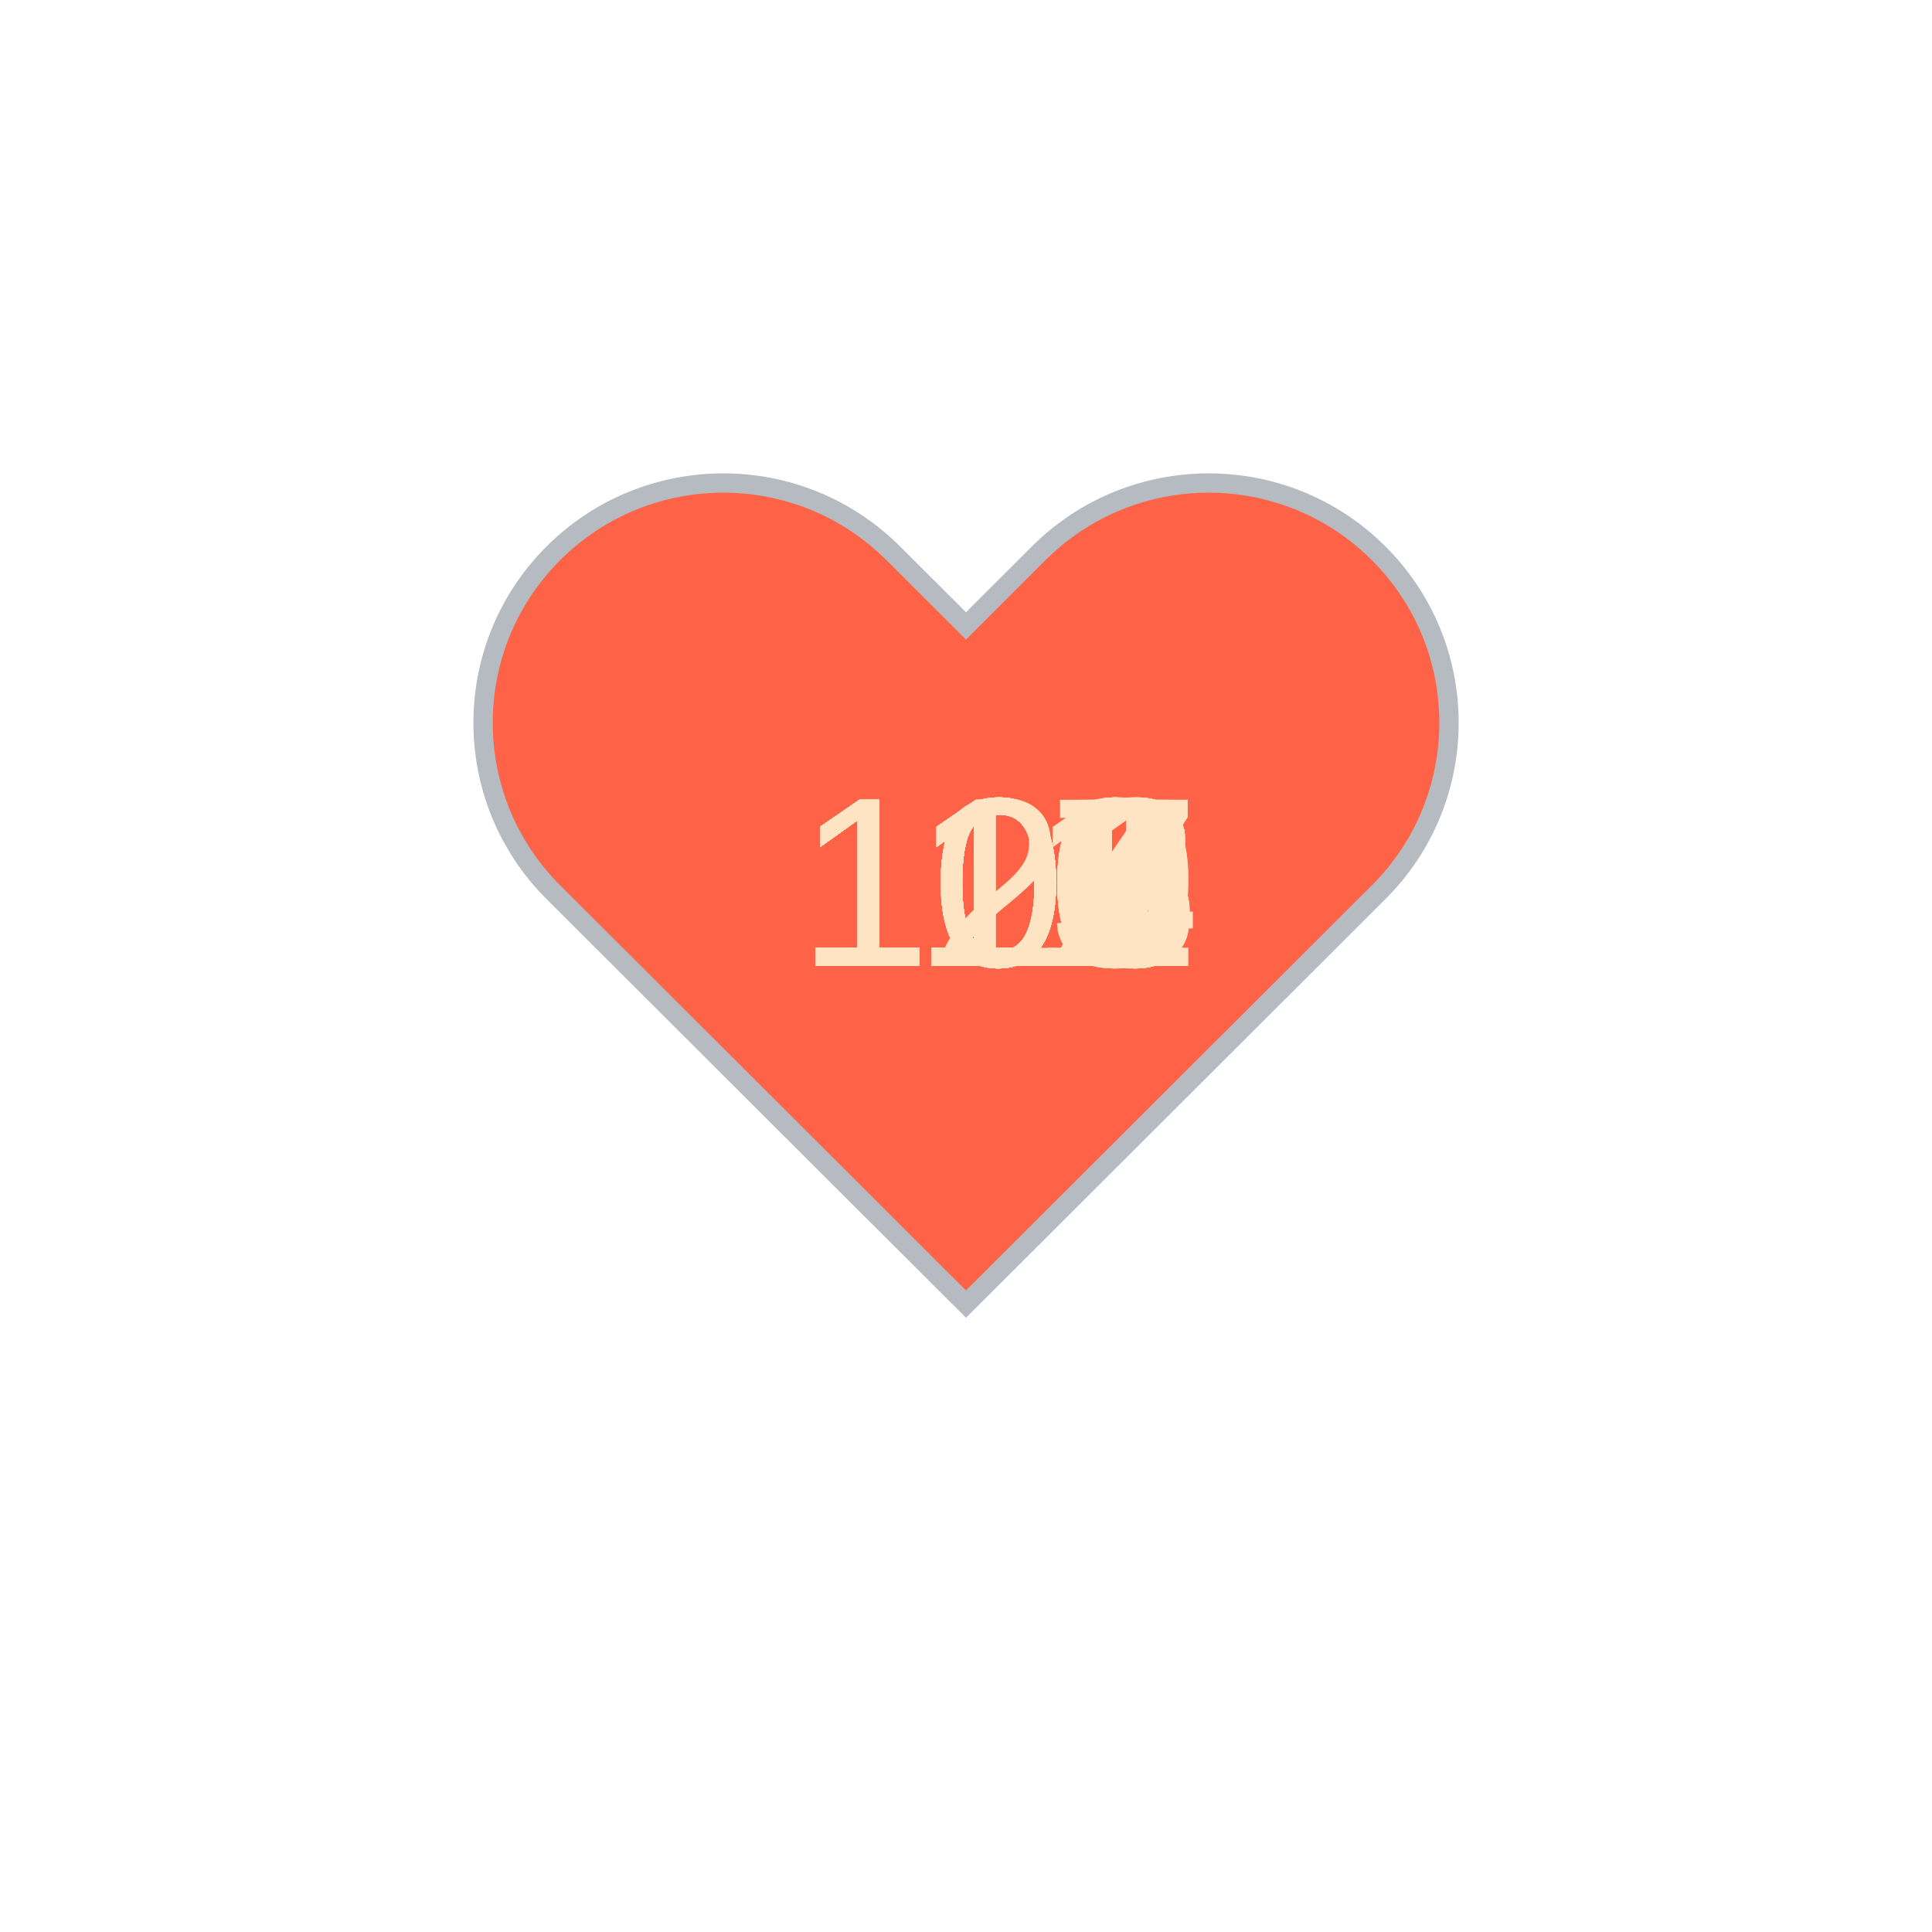
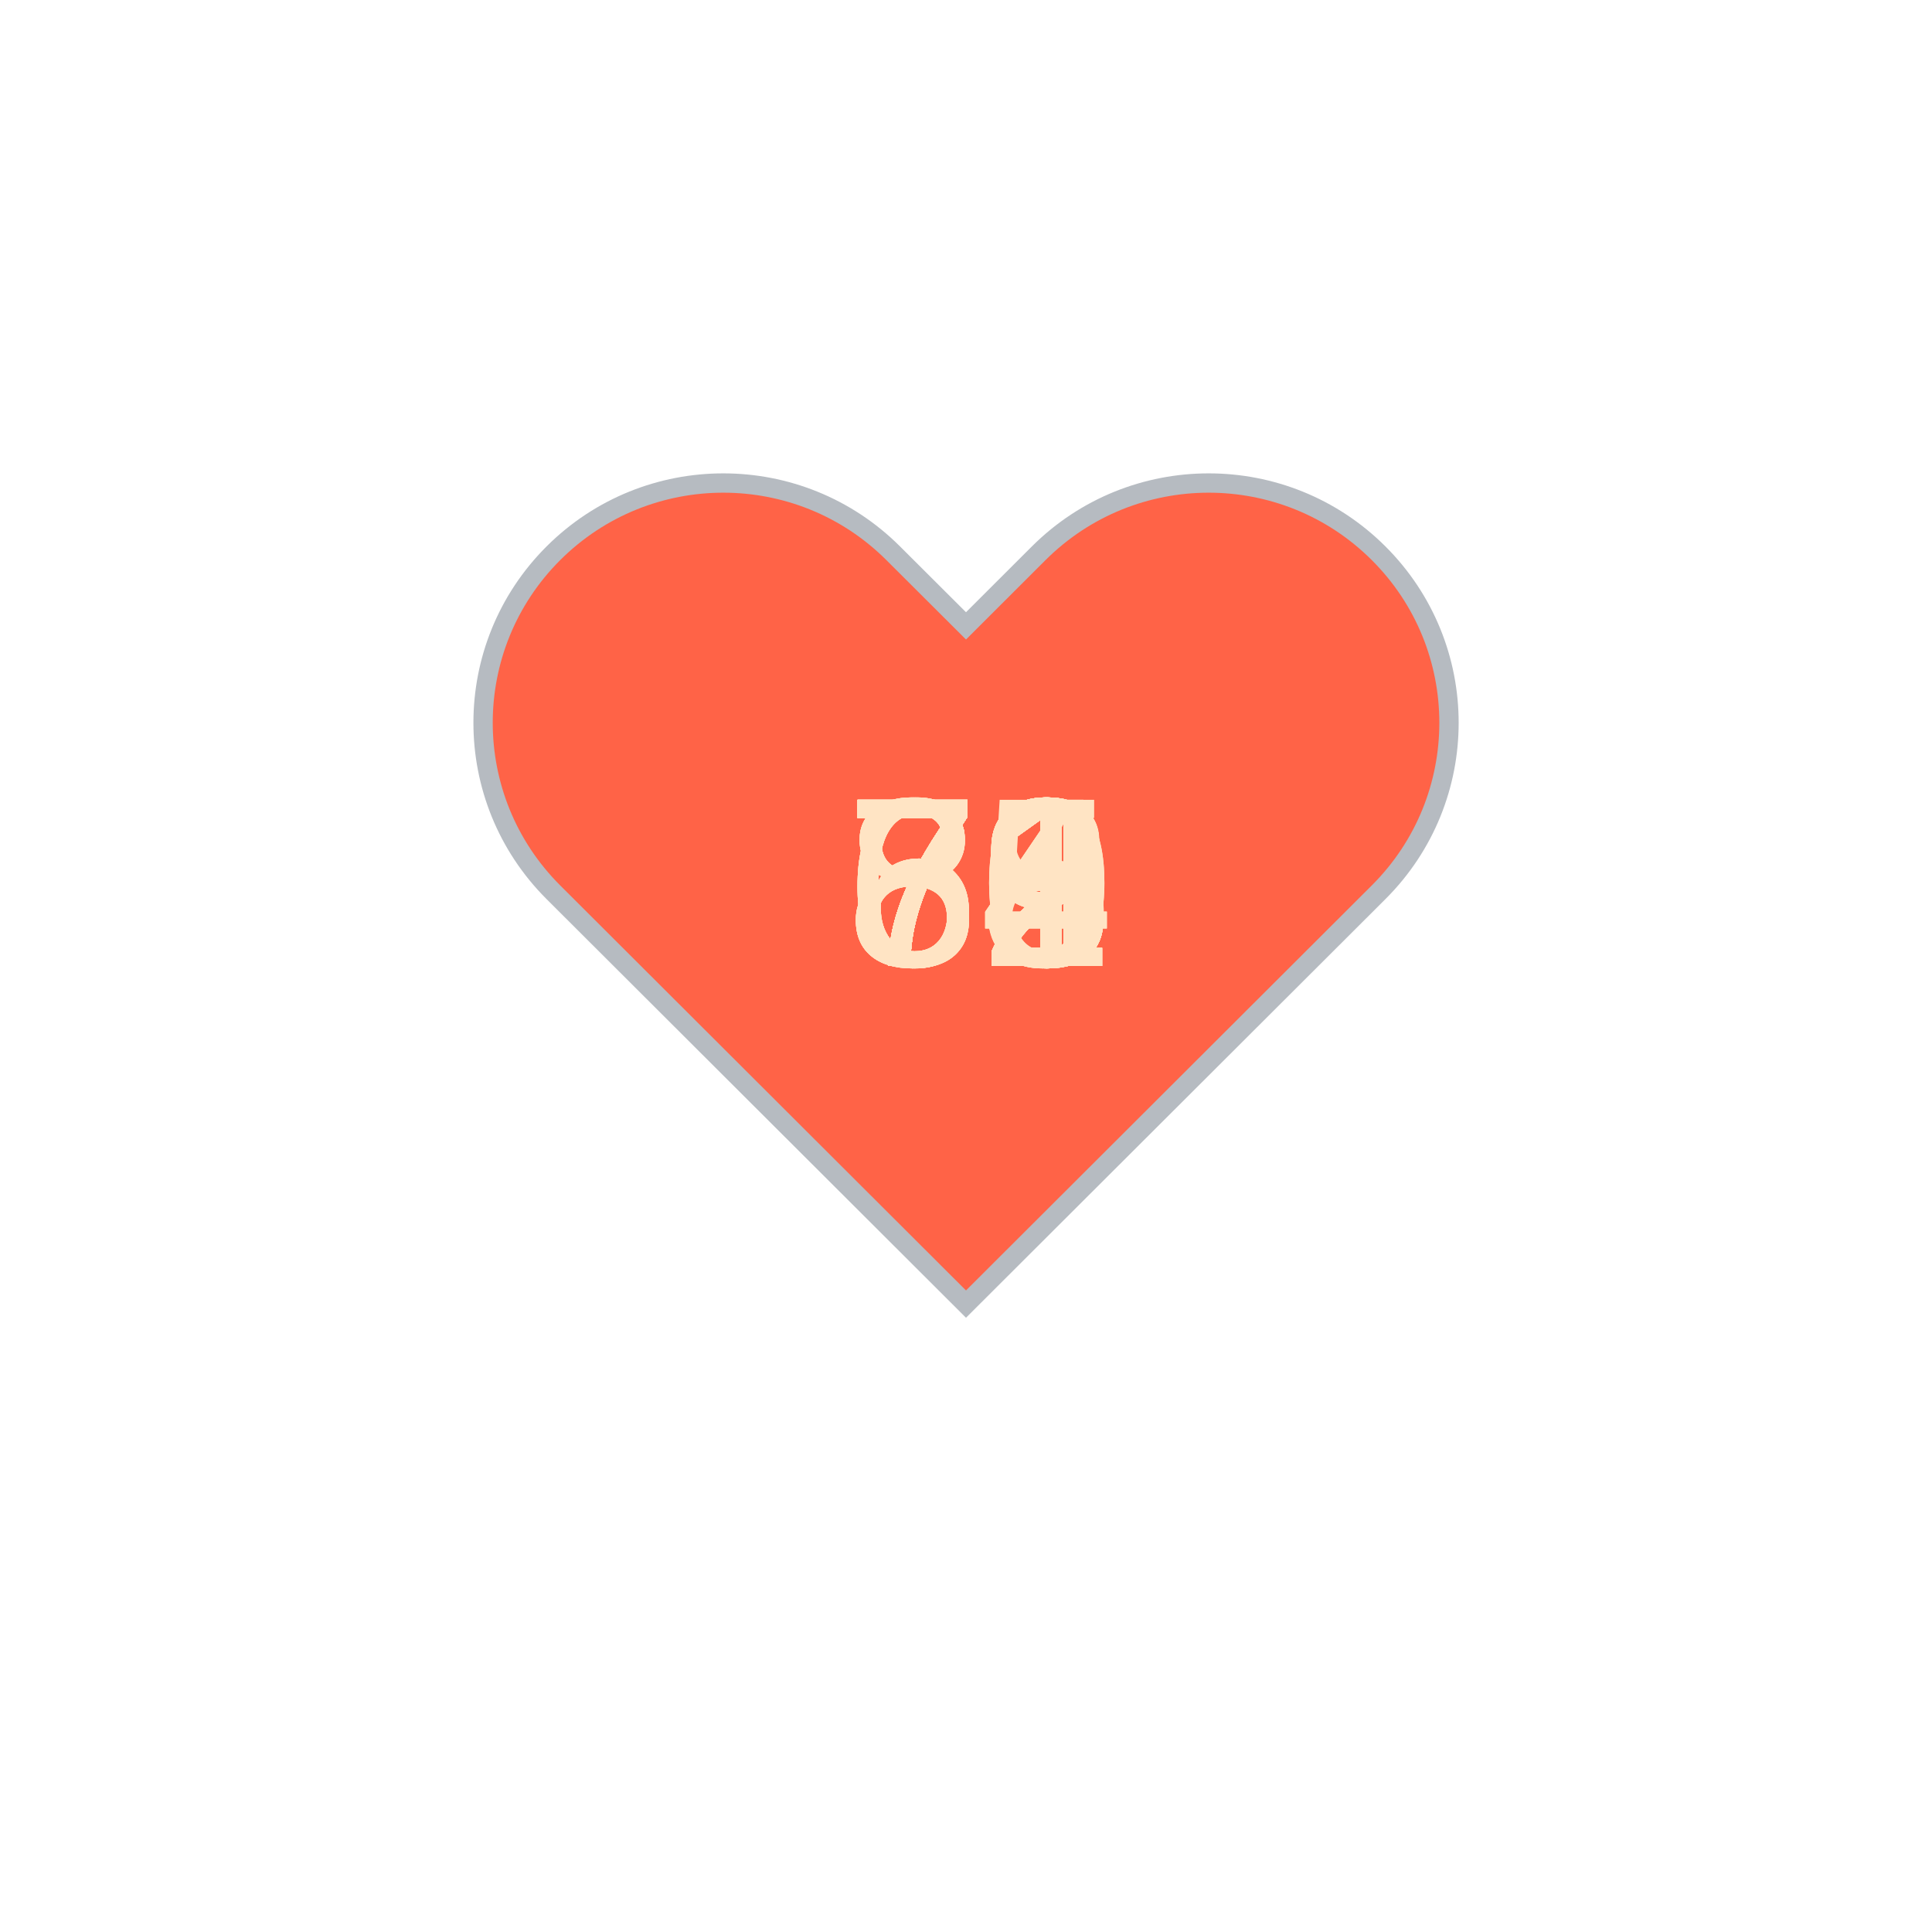
<svg xmlns="http://www.w3.org/2000/svg" baseProfile="full" height="150" version="1.1" viewBox="0,0,200,200" width="150">
  <defs />
  <g transform="translate(100 100)">
    <path d="M92.71,7.27L92.71,7.27c-9.71-9.69-25.46-9.69-35.18,0L50,14.79l-7.54-7.52C32.75-2.42,17-2.42,7.29,7.27v0 c-9.71,9.69-9.71,25.41,0,35.1L50,85l42.71-42.63C102.43,32.68,102.43,16.96,92.71,7.27z" fill="tomato" stroke="#B6BBC1" stroke-width="2" transform="translate(-50 -50)" />
    <animateTransform additive="sum" attributeName="transform" dur="1.2s" repeatCount="indefinite" type="scale" values="1; 1.5; 1.25; 1.5; 1.5; 1;" />
-     <text fill="bisque" style="font-size:25px; font-family:Arial" transform="translate(-17.5 0)">121<animate attributeName="visibility" dur="36.0s" keyTimes="0;0.03;0.07;0.1;0.13;0.17;0.2;0.23;0.27;0.3;0.33;0.37;0.4;0.43;0.47;0.5;0.53;0.57;0.6;0.63;0.67;0.7;0.73;0.77;0.8;0.83;0.87;0.9;0.93;0.97;1.0" repeatCount="indefinite" values="visible;hidden;hidden;hidden;hidden;hidden;hidden;hidden;hidden;hidden;hidden;hidden;hidden;hidden;hidden;hidden;hidden;hidden;hidden;hidden;hidden;hidden;hidden;hidden;hidden;hidden;hidden;hidden;hidden;hidden;hidden" />
+     <text fill="bisque" style="font-size:25px; font-family:Arial" transform="translate(-12.5 0)">71<animate attributeName="visibility" dur="36.0s" keyTimes="0;0.03;0.07;0.1;0.13;0.17;0.2;0.23;0.27;0.3;0.33;0.37;0.4;0.43;0.47;0.5;0.53;0.57;0.6;0.63;0.67;0.7;0.73;0.77;0.8;0.83;0.87;0.9;0.93;0.97;1.0" repeatCount="indefinite" values="visible;hidden;hidden;hidden;hidden;hidden;hidden;hidden;hidden;hidden;hidden;hidden;hidden;hidden;hidden;hidden;hidden;hidden;hidden;hidden;hidden;hidden;hidden;hidden;hidden;hidden;hidden;hidden;hidden;hidden;hidden" />
    </text>
-     <text fill="bisque" style="font-size:25px; font-family:Arial" transform="translate(-17.5 0)">116<animate attributeName="visibility" dur="36.0s" keyTimes="0;0.03;0.07;0.1;0.13;0.17;0.2;0.23;0.27;0.3;0.33;0.37;0.4;0.43;0.47;0.5;0.53;0.57;0.6;0.63;0.67;0.7;0.73;0.77;0.8;0.83;0.87;0.9;0.93;0.97;1.0" repeatCount="indefinite" values="hidden;visible;hidden;hidden;hidden;hidden;hidden;hidden;hidden;hidden;hidden;hidden;hidden;hidden;hidden;hidden;hidden;hidden;hidden;hidden;hidden;hidden;hidden;hidden;hidden;hidden;hidden;hidden;hidden;hidden;hidden" />
+     <text fill="bisque" style="font-size:25px; font-family:Arial" transform="translate(-12.5 0)">73<animate attributeName="visibility" dur="36.0s" keyTimes="0;0.03;0.07;0.1;0.13;0.17;0.2;0.23;0.27;0.3;0.33;0.37;0.4;0.43;0.47;0.5;0.53;0.57;0.6;0.63;0.67;0.7;0.73;0.77;0.8;0.83;0.87;0.9;0.93;0.97;1.0" repeatCount="indefinite" values="hidden;visible;hidden;hidden;hidden;hidden;hidden;hidden;hidden;hidden;hidden;hidden;hidden;hidden;hidden;hidden;hidden;hidden;hidden;hidden;hidden;hidden;hidden;hidden;hidden;hidden;hidden;hidden;hidden;hidden;hidden" />
    </text>
-     <text fill="bisque" style="font-size:25px; font-family:Arial" transform="translate(-17.5 0)">116<animate attributeName="visibility" dur="36.0s" keyTimes="0;0.03;0.07;0.1;0.13;0.17;0.2;0.23;0.27;0.3;0.33;0.37;0.4;0.43;0.47;0.5;0.53;0.57;0.6;0.63;0.67;0.7;0.73;0.77;0.8;0.83;0.87;0.9;0.93;0.97;1.0" repeatCount="indefinite" values="hidden;hidden;visible;hidden;hidden;hidden;hidden;hidden;hidden;hidden;hidden;hidden;hidden;hidden;hidden;hidden;hidden;hidden;hidden;hidden;hidden;hidden;hidden;hidden;hidden;hidden;hidden;hidden;hidden;hidden;hidden" />
+     <text fill="bisque" style="font-size:25px; font-family:Arial" transform="translate(-12.5 0)">72<animate attributeName="visibility" dur="36.0s" keyTimes="0;0.03;0.07;0.1;0.13;0.17;0.2;0.23;0.27;0.3;0.33;0.37;0.4;0.43;0.47;0.5;0.53;0.57;0.6;0.63;0.67;0.7;0.73;0.77;0.8;0.83;0.87;0.9;0.93;0.97;1.0" repeatCount="indefinite" values="hidden;hidden;visible;hidden;hidden;hidden;hidden;hidden;hidden;hidden;hidden;hidden;hidden;hidden;hidden;hidden;hidden;hidden;hidden;hidden;hidden;hidden;hidden;hidden;hidden;hidden;hidden;hidden;hidden;hidden;hidden" />
    </text>
-     <text fill="bisque" style="font-size:25px; font-family:Arial" transform="translate(-17.5 0)">111<animate attributeName="visibility" dur="36.0s" keyTimes="0;0.03;0.07;0.1;0.13;0.17;0.2;0.23;0.27;0.3;0.33;0.37;0.4;0.43;0.47;0.5;0.53;0.57;0.6;0.63;0.67;0.7;0.73;0.77;0.8;0.83;0.87;0.9;0.93;0.97;1.0" repeatCount="indefinite" values="hidden;hidden;hidden;visible;hidden;hidden;hidden;hidden;hidden;hidden;hidden;hidden;hidden;hidden;hidden;hidden;hidden;hidden;hidden;hidden;hidden;hidden;hidden;hidden;hidden;hidden;hidden;hidden;hidden;hidden;hidden" />
+     <text fill="bisque" style="font-size:25px; font-family:Arial" transform="translate(-12.5 0)">84<animate attributeName="visibility" dur="36.0s" keyTimes="0;0.03;0.07;0.1;0.13;0.17;0.2;0.23;0.27;0.3;0.33;0.37;0.4;0.43;0.47;0.5;0.53;0.57;0.6;0.63;0.67;0.7;0.73;0.77;0.8;0.83;0.87;0.9;0.93;0.97;1.0" repeatCount="indefinite" values="hidden;hidden;hidden;visible;hidden;hidden;hidden;hidden;hidden;hidden;hidden;hidden;hidden;hidden;hidden;hidden;hidden;hidden;hidden;hidden;hidden;hidden;hidden;hidden;hidden;hidden;hidden;hidden;hidden;hidden;hidden" />
    </text>
-     <text fill="bisque" style="font-size:25px; font-family:Arial" transform="translate(-17.5 0)">112<animate attributeName="visibility" dur="36.0s" keyTimes="0;0.03;0.07;0.1;0.13;0.17;0.2;0.23;0.27;0.3;0.33;0.37;0.4;0.43;0.47;0.5;0.53;0.57;0.6;0.63;0.67;0.7;0.73;0.77;0.8;0.83;0.87;0.9;0.93;0.97;1.0" repeatCount="indefinite" values="hidden;hidden;hidden;hidden;visible;hidden;hidden;hidden;hidden;hidden;hidden;hidden;hidden;hidden;hidden;hidden;hidden;hidden;hidden;hidden;hidden;hidden;hidden;hidden;hidden;hidden;hidden;hidden;hidden;hidden;hidden" />
+     <text fill="bisque" style="font-size:25px; font-family:Arial" transform="translate(-12.5 0)">80<animate attributeName="visibility" dur="36.0s" keyTimes="0;0.03;0.07;0.1;0.13;0.17;0.2;0.23;0.27;0.3;0.33;0.37;0.4;0.43;0.47;0.5;0.53;0.57;0.6;0.63;0.67;0.7;0.73;0.77;0.8;0.83;0.87;0.9;0.93;0.97;1.0" repeatCount="indefinite" values="hidden;hidden;hidden;hidden;visible;hidden;hidden;hidden;hidden;hidden;hidden;hidden;hidden;hidden;hidden;hidden;hidden;hidden;hidden;hidden;hidden;hidden;hidden;hidden;hidden;hidden;hidden;hidden;hidden;hidden;hidden" />
    </text>
-     <text fill="bisque" style="font-size:25px; font-family:Arial" transform="translate(-17.5 0)">109<animate attributeName="visibility" dur="36.0s" keyTimes="0;0.03;0.07;0.1;0.13;0.17;0.2;0.23;0.27;0.3;0.33;0.37;0.4;0.43;0.47;0.5;0.53;0.57;0.6;0.63;0.67;0.7;0.73;0.77;0.8;0.83;0.87;0.9;0.93;0.97;1.0" repeatCount="indefinite" values="hidden;hidden;hidden;hidden;hidden;visible;hidden;hidden;hidden;hidden;hidden;hidden;hidden;hidden;hidden;hidden;hidden;hidden;hidden;hidden;hidden;hidden;hidden;hidden;hidden;hidden;hidden;hidden;hidden;hidden;hidden" />
+     <text fill="bisque" style="font-size:25px; font-family:Arial" transform="translate(-12.5 0)">80<animate attributeName="visibility" dur="36.0s" keyTimes="0;0.03;0.07;0.1;0.13;0.17;0.2;0.23;0.27;0.3;0.33;0.37;0.4;0.43;0.47;0.5;0.53;0.57;0.6;0.63;0.67;0.7;0.73;0.77;0.8;0.83;0.87;0.9;0.93;0.97;1.0" repeatCount="indefinite" values="hidden;hidden;hidden;hidden;hidden;visible;hidden;hidden;hidden;hidden;hidden;hidden;hidden;hidden;hidden;hidden;hidden;hidden;hidden;hidden;hidden;hidden;hidden;hidden;hidden;hidden;hidden;hidden;hidden;hidden;hidden" />
    </text>
-     <text fill="bisque" style="font-size:25px; font-family:Arial" transform="translate(-17.5 0)">115<animate attributeName="visibility" dur="36.0s" keyTimes="0;0.03;0.07;0.1;0.13;0.17;0.2;0.23;0.27;0.3;0.33;0.37;0.4;0.43;0.47;0.5;0.53;0.57;0.6;0.63;0.67;0.7;0.73;0.77;0.8;0.83;0.87;0.9;0.93;0.97;1.0" repeatCount="indefinite" values="hidden;hidden;hidden;hidden;hidden;hidden;visible;hidden;hidden;hidden;hidden;hidden;hidden;hidden;hidden;hidden;hidden;hidden;hidden;hidden;hidden;hidden;hidden;hidden;hidden;hidden;hidden;hidden;hidden;hidden;hidden" />
+     <text fill="bisque" style="font-size:25px; font-family:Arial" transform="translate(-12.5 0)">73<animate attributeName="visibility" dur="36.0s" keyTimes="0;0.03;0.07;0.1;0.13;0.17;0.2;0.23;0.27;0.3;0.33;0.37;0.4;0.43;0.47;0.5;0.53;0.57;0.6;0.63;0.67;0.7;0.73;0.77;0.8;0.83;0.87;0.9;0.93;0.97;1.0" repeatCount="indefinite" values="hidden;hidden;hidden;hidden;hidden;hidden;visible;hidden;hidden;hidden;hidden;hidden;hidden;hidden;hidden;hidden;hidden;hidden;hidden;hidden;hidden;hidden;hidden;hidden;hidden;hidden;hidden;hidden;hidden;hidden;hidden" />
    </text>
-     <text fill="bisque" style="font-size:25px; font-family:Arial" transform="translate(-17.5 0)">113<animate attributeName="visibility" dur="36.0s" keyTimes="0;0.03;0.07;0.1;0.13;0.17;0.2;0.23;0.27;0.3;0.33;0.37;0.4;0.43;0.47;0.5;0.53;0.57;0.6;0.63;0.67;0.7;0.73;0.77;0.8;0.83;0.87;0.9;0.93;0.97;1.0" repeatCount="indefinite" values="hidden;hidden;hidden;hidden;hidden;hidden;hidden;visible;hidden;hidden;hidden;hidden;hidden;hidden;hidden;hidden;hidden;hidden;hidden;hidden;hidden;hidden;hidden;hidden;hidden;hidden;hidden;hidden;hidden;hidden;hidden" />
+     <text fill="bisque" style="font-size:25px; font-family:Arial" transform="translate(-12.5 0)">72<animate attributeName="visibility" dur="36.0s" keyTimes="0;0.03;0.07;0.1;0.13;0.17;0.2;0.23;0.27;0.3;0.33;0.37;0.4;0.43;0.47;0.5;0.53;0.57;0.6;0.63;0.67;0.7;0.73;0.77;0.8;0.83;0.87;0.9;0.93;0.97;1.0" repeatCount="indefinite" values="hidden;hidden;hidden;hidden;hidden;hidden;hidden;visible;hidden;hidden;hidden;hidden;hidden;hidden;hidden;hidden;hidden;hidden;hidden;hidden;hidden;hidden;hidden;hidden;hidden;hidden;hidden;hidden;hidden;hidden;hidden" />
    </text>
-     <text fill="bisque" style="font-size:25px; font-family:Arial" transform="translate(-17.5 0)">107<animate attributeName="visibility" dur="36.0s" keyTimes="0;0.03;0.07;0.1;0.13;0.17;0.2;0.23;0.27;0.3;0.33;0.37;0.4;0.43;0.47;0.5;0.53;0.57;0.6;0.63;0.67;0.7;0.73;0.77;0.8;0.83;0.87;0.9;0.93;0.97;1.0" repeatCount="indefinite" values="hidden;hidden;hidden;hidden;hidden;hidden;hidden;hidden;visible;hidden;hidden;hidden;hidden;hidden;hidden;hidden;hidden;hidden;hidden;hidden;hidden;hidden;hidden;hidden;hidden;hidden;hidden;hidden;hidden;hidden;hidden" />
+     <text fill="bisque" style="font-size:25px; font-family:Arial" transform="translate(-12.5 0)">73<animate attributeName="visibility" dur="36.0s" keyTimes="0;0.03;0.07;0.1;0.13;0.17;0.2;0.23;0.27;0.3;0.33;0.37;0.4;0.43;0.47;0.5;0.53;0.57;0.6;0.63;0.67;0.7;0.73;0.77;0.8;0.83;0.87;0.9;0.93;0.97;1.0" repeatCount="indefinite" values="hidden;hidden;hidden;hidden;hidden;hidden;hidden;hidden;visible;hidden;hidden;hidden;hidden;hidden;hidden;hidden;hidden;hidden;hidden;hidden;hidden;hidden;hidden;hidden;hidden;hidden;hidden;hidden;hidden;hidden;hidden" />
    </text>
-     <text fill="bisque" style="font-size:25px; font-family:Arial" transform="translate(-17.5 0)">104<animate attributeName="visibility" dur="36.0s" keyTimes="0;0.03;0.07;0.1;0.13;0.17;0.2;0.23;0.27;0.3;0.33;0.37;0.4;0.43;0.47;0.5;0.53;0.57;0.6;0.63;0.67;0.7;0.73;0.77;0.8;0.83;0.87;0.9;0.93;0.97;1.0" repeatCount="indefinite" values="hidden;hidden;hidden;hidden;hidden;hidden;hidden;hidden;hidden;visible;hidden;hidden;hidden;hidden;hidden;hidden;hidden;hidden;hidden;hidden;hidden;hidden;hidden;hidden;hidden;hidden;hidden;hidden;hidden;hidden;hidden" />
+     <text fill="bisque" style="font-size:25px; font-family:Arial" transform="translate(-12.5 0)">64<animate attributeName="visibility" dur="36.0s" keyTimes="0;0.03;0.07;0.1;0.13;0.17;0.2;0.23;0.27;0.3;0.33;0.37;0.4;0.43;0.47;0.5;0.53;0.57;0.6;0.63;0.67;0.7;0.73;0.77;0.8;0.83;0.87;0.9;0.93;0.97;1.0" repeatCount="indefinite" values="hidden;hidden;hidden;hidden;hidden;hidden;hidden;hidden;hidden;visible;hidden;hidden;hidden;hidden;hidden;hidden;hidden;hidden;hidden;hidden;hidden;hidden;hidden;hidden;hidden;hidden;hidden;hidden;hidden;hidden;hidden" />
    </text>
-     <text fill="bisque" style="font-size:25px; font-family:Arial" transform="translate(-17.5 0)">108<animate attributeName="visibility" dur="36.0s" keyTimes="0;0.03;0.07;0.1;0.13;0.17;0.2;0.23;0.27;0.3;0.33;0.37;0.4;0.43;0.47;0.5;0.53;0.57;0.6;0.63;0.67;0.7;0.73;0.77;0.8;0.83;0.87;0.9;0.93;0.97;1.0" repeatCount="indefinite" values="hidden;hidden;hidden;hidden;hidden;hidden;hidden;hidden;hidden;hidden;visible;hidden;hidden;hidden;hidden;hidden;hidden;hidden;hidden;hidden;hidden;hidden;hidden;hidden;hidden;hidden;hidden;hidden;hidden;hidden;hidden" />
+     <text fill="bisque" style="font-size:25px; font-family:Arial" transform="translate(-12.5 0)">84<animate attributeName="visibility" dur="36.0s" keyTimes="0;0.03;0.07;0.1;0.13;0.17;0.2;0.23;0.27;0.3;0.33;0.37;0.4;0.43;0.47;0.5;0.53;0.57;0.6;0.63;0.67;0.7;0.73;0.77;0.8;0.83;0.87;0.9;0.93;0.97;1.0" repeatCount="indefinite" values="hidden;hidden;hidden;hidden;hidden;hidden;hidden;hidden;hidden;hidden;visible;hidden;hidden;hidden;hidden;hidden;hidden;hidden;hidden;hidden;hidden;hidden;hidden;hidden;hidden;hidden;hidden;hidden;hidden;hidden;hidden" />
    </text>
-     <text fill="bisque" style="font-size:25px; font-family:Arial" transform="translate(-17.5 0)">101<animate attributeName="visibility" dur="36.0s" keyTimes="0;0.03;0.07;0.1;0.13;0.17;0.2;0.23;0.27;0.3;0.33;0.37;0.4;0.43;0.47;0.5;0.53;0.57;0.6;0.63;0.67;0.7;0.73;0.77;0.8;0.83;0.87;0.9;0.93;0.97;1.0" repeatCount="indefinite" values="hidden;hidden;hidden;hidden;hidden;hidden;hidden;hidden;hidden;hidden;hidden;visible;hidden;hidden;hidden;hidden;hidden;hidden;hidden;hidden;hidden;hidden;hidden;hidden;hidden;hidden;hidden;hidden;hidden;hidden;hidden" />
+     <text fill="bisque" style="font-size:25px; font-family:Arial" transform="translate(-12.5 0)">72<animate attributeName="visibility" dur="36.0s" keyTimes="0;0.03;0.07;0.1;0.13;0.17;0.2;0.23;0.27;0.3;0.33;0.37;0.4;0.43;0.47;0.5;0.53;0.57;0.6;0.63;0.67;0.7;0.73;0.77;0.8;0.83;0.87;0.9;0.93;0.97;1.0" repeatCount="indefinite" values="hidden;hidden;hidden;hidden;hidden;hidden;hidden;hidden;hidden;hidden;hidden;visible;hidden;hidden;hidden;hidden;hidden;hidden;hidden;hidden;hidden;hidden;hidden;hidden;hidden;hidden;hidden;hidden;hidden;hidden;hidden" />
    </text>
-     <text fill="bisque" style="font-size:25px; font-family:Arial" transform="translate(-17.5 0)">107<animate attributeName="visibility" dur="36.0s" keyTimes="0;0.03;0.07;0.1;0.13;0.17;0.2;0.23;0.27;0.3;0.33;0.37;0.4;0.43;0.47;0.5;0.53;0.57;0.6;0.63;0.67;0.7;0.73;0.77;0.8;0.83;0.87;0.9;0.93;0.97;1.0" repeatCount="indefinite" values="hidden;hidden;hidden;hidden;hidden;hidden;hidden;hidden;hidden;hidden;hidden;hidden;visible;hidden;hidden;hidden;hidden;hidden;hidden;hidden;hidden;hidden;hidden;hidden;hidden;hidden;hidden;hidden;hidden;hidden;hidden" />
+     <text fill="bisque" style="font-size:25px; font-family:Arial" transform="translate(-12.5 0)">73<animate attributeName="visibility" dur="36.0s" keyTimes="0;0.03;0.07;0.1;0.13;0.17;0.2;0.23;0.27;0.3;0.33;0.37;0.4;0.43;0.47;0.5;0.53;0.57;0.6;0.63;0.67;0.7;0.73;0.77;0.8;0.83;0.87;0.9;0.93;0.97;1.0" repeatCount="indefinite" values="hidden;hidden;hidden;hidden;hidden;hidden;hidden;hidden;hidden;hidden;hidden;hidden;visible;hidden;hidden;hidden;hidden;hidden;hidden;hidden;hidden;hidden;hidden;hidden;hidden;hidden;hidden;hidden;hidden;hidden;hidden" />
    </text>
-     <text fill="bisque" style="font-size:25px; font-family:Arial" transform="translate(-17.5 0)">106<animate attributeName="visibility" dur="36.0s" keyTimes="0;0.03;0.07;0.1;0.13;0.17;0.2;0.23;0.27;0.3;0.33;0.37;0.4;0.43;0.47;0.5;0.53;0.57;0.6;0.63;0.67;0.7;0.73;0.77;0.8;0.83;0.87;0.9;0.93;0.97;1.0" repeatCount="indefinite" values="hidden;hidden;hidden;hidden;hidden;hidden;hidden;hidden;hidden;hidden;hidden;hidden;hidden;visible;hidden;hidden;hidden;hidden;hidden;hidden;hidden;hidden;hidden;hidden;hidden;hidden;hidden;hidden;hidden;hidden;hidden" />
+     <text fill="bisque" style="font-size:25px; font-family:Arial" transform="translate(-12.5 0)">79<animate attributeName="visibility" dur="36.0s" keyTimes="0;0.03;0.07;0.1;0.13;0.17;0.2;0.23;0.27;0.3;0.33;0.37;0.4;0.43;0.47;0.5;0.53;0.57;0.6;0.63;0.67;0.7;0.73;0.77;0.8;0.83;0.87;0.9;0.93;0.97;1.0" repeatCount="indefinite" values="hidden;hidden;hidden;hidden;hidden;hidden;hidden;hidden;hidden;hidden;hidden;hidden;hidden;visible;hidden;hidden;hidden;hidden;hidden;hidden;hidden;hidden;hidden;hidden;hidden;hidden;hidden;hidden;hidden;hidden;hidden" />
    </text>
-     <text fill="bisque" style="font-size:25px; font-family:Arial" transform="translate(-17.5 0)">108<animate attributeName="visibility" dur="36.0s" keyTimes="0;0.03;0.07;0.1;0.13;0.17;0.2;0.23;0.27;0.3;0.33;0.37;0.4;0.43;0.47;0.5;0.53;0.57;0.6;0.63;0.67;0.7;0.73;0.77;0.8;0.83;0.87;0.9;0.93;0.97;1.0" repeatCount="indefinite" values="hidden;hidden;hidden;hidden;hidden;hidden;hidden;hidden;hidden;hidden;hidden;hidden;hidden;hidden;visible;hidden;hidden;hidden;hidden;hidden;hidden;hidden;hidden;hidden;hidden;hidden;hidden;hidden;hidden;hidden;hidden" />
+     <text fill="bisque" style="font-size:25px; font-family:Arial" transform="translate(-12.5 0)">73<animate attributeName="visibility" dur="36.0s" keyTimes="0;0.03;0.07;0.1;0.13;0.17;0.2;0.23;0.27;0.3;0.33;0.37;0.4;0.43;0.47;0.5;0.53;0.57;0.6;0.63;0.67;0.7;0.73;0.77;0.8;0.83;0.87;0.9;0.93;0.97;1.0" repeatCount="indefinite" values="hidden;hidden;hidden;hidden;hidden;hidden;hidden;hidden;hidden;hidden;hidden;hidden;hidden;hidden;visible;hidden;hidden;hidden;hidden;hidden;hidden;hidden;hidden;hidden;hidden;hidden;hidden;hidden;hidden;hidden;hidden" />
    </text>
-     <text fill="bisque" style="font-size:25px; font-family:Arial" transform="translate(-17.5 0)">110<animate attributeName="visibility" dur="36.0s" keyTimes="0;0.03;0.07;0.1;0.13;0.17;0.2;0.23;0.27;0.3;0.33;0.37;0.4;0.43;0.47;0.5;0.53;0.57;0.6;0.63;0.67;0.7;0.73;0.77;0.8;0.83;0.87;0.9;0.93;0.97;1.0" repeatCount="indefinite" values="hidden;hidden;hidden;hidden;hidden;hidden;hidden;hidden;hidden;hidden;hidden;hidden;hidden;hidden;hidden;visible;hidden;hidden;hidden;hidden;hidden;hidden;hidden;hidden;hidden;hidden;hidden;hidden;hidden;hidden;hidden" />
+     <text fill="bisque" style="font-size:25px; font-family:Arial" transform="translate(-12.5 0)">71<animate attributeName="visibility" dur="36.0s" keyTimes="0;0.03;0.07;0.1;0.13;0.17;0.2;0.23;0.27;0.3;0.33;0.37;0.4;0.43;0.47;0.5;0.53;0.57;0.6;0.63;0.67;0.7;0.73;0.77;0.8;0.83;0.87;0.9;0.93;0.97;1.0" repeatCount="indefinite" values="hidden;hidden;hidden;hidden;hidden;hidden;hidden;hidden;hidden;hidden;hidden;hidden;hidden;hidden;hidden;visible;hidden;hidden;hidden;hidden;hidden;hidden;hidden;hidden;hidden;hidden;hidden;hidden;hidden;hidden;hidden" />
    </text>
-     <text fill="bisque" style="font-size:25px; font-family:Arial" transform="translate(-17.5 0)">106<animate attributeName="visibility" dur="36.0s" keyTimes="0;0.03;0.07;0.1;0.13;0.17;0.2;0.23;0.27;0.3;0.33;0.37;0.4;0.43;0.47;0.5;0.53;0.57;0.6;0.63;0.67;0.7;0.73;0.77;0.8;0.83;0.87;0.9;0.93;0.97;1.0" repeatCount="indefinite" values="hidden;hidden;hidden;hidden;hidden;hidden;hidden;hidden;hidden;hidden;hidden;hidden;hidden;hidden;hidden;hidden;visible;hidden;hidden;hidden;hidden;hidden;hidden;hidden;hidden;hidden;hidden;hidden;hidden;hidden;hidden" />
+     <text fill="bisque" style="font-size:25px; font-family:Arial" transform="translate(-12.5 0)">69<animate attributeName="visibility" dur="36.0s" keyTimes="0;0.03;0.07;0.1;0.13;0.17;0.2;0.23;0.27;0.3;0.33;0.37;0.4;0.43;0.47;0.5;0.53;0.57;0.6;0.63;0.67;0.7;0.73;0.77;0.8;0.83;0.87;0.9;0.93;0.97;1.0" repeatCount="indefinite" values="hidden;hidden;hidden;hidden;hidden;hidden;hidden;hidden;hidden;hidden;hidden;hidden;hidden;hidden;hidden;hidden;visible;hidden;hidden;hidden;hidden;hidden;hidden;hidden;hidden;hidden;hidden;hidden;hidden;hidden;hidden" />
    </text>
-     <text fill="bisque" style="font-size:25px; font-family:Arial" transform="translate(-17.5 0)">117<animate attributeName="visibility" dur="36.0s" keyTimes="0;0.03;0.07;0.1;0.13;0.17;0.2;0.23;0.27;0.3;0.33;0.37;0.4;0.43;0.47;0.5;0.53;0.57;0.6;0.63;0.67;0.7;0.73;0.77;0.8;0.83;0.87;0.9;0.93;0.97;1.0" repeatCount="indefinite" values="hidden;hidden;hidden;hidden;hidden;hidden;hidden;hidden;hidden;hidden;hidden;hidden;hidden;hidden;hidden;hidden;hidden;visible;hidden;hidden;hidden;hidden;hidden;hidden;hidden;hidden;hidden;hidden;hidden;hidden;hidden" />
+     <text fill="bisque" style="font-size:25px; font-family:Arial" transform="translate(-12.5 0)">71<animate attributeName="visibility" dur="36.0s" keyTimes="0;0.03;0.07;0.1;0.13;0.17;0.2;0.23;0.27;0.3;0.33;0.37;0.4;0.43;0.47;0.5;0.53;0.57;0.6;0.63;0.67;0.7;0.73;0.77;0.8;0.83;0.87;0.9;0.93;0.97;1.0" repeatCount="indefinite" values="hidden;hidden;hidden;hidden;hidden;hidden;hidden;hidden;hidden;hidden;hidden;hidden;hidden;hidden;hidden;hidden;hidden;visible;hidden;hidden;hidden;hidden;hidden;hidden;hidden;hidden;hidden;hidden;hidden;hidden;hidden" />
    </text>
-     <text fill="bisque" style="font-size:25px; font-family:Arial" transform="translate(-17.5 0)">111<animate attributeName="visibility" dur="36.0s" keyTimes="0;0.03;0.07;0.1;0.13;0.17;0.2;0.23;0.27;0.3;0.33;0.37;0.4;0.43;0.47;0.5;0.53;0.57;0.6;0.63;0.67;0.7;0.73;0.77;0.8;0.83;0.87;0.9;0.93;0.97;1.0" repeatCount="indefinite" values="hidden;hidden;hidden;hidden;hidden;hidden;hidden;hidden;hidden;hidden;hidden;hidden;hidden;hidden;hidden;hidden;hidden;hidden;visible;hidden;hidden;hidden;hidden;hidden;hidden;hidden;hidden;hidden;hidden;hidden;hidden" />
+     <text fill="bisque" style="font-size:25px; font-family:Arial" transform="translate(-12.5 0)">71<animate attributeName="visibility" dur="36.0s" keyTimes="0;0.03;0.07;0.1;0.13;0.17;0.2;0.23;0.27;0.3;0.33;0.37;0.4;0.43;0.47;0.5;0.53;0.57;0.6;0.63;0.67;0.7;0.73;0.77;0.8;0.83;0.87;0.9;0.93;0.97;1.0" repeatCount="indefinite" values="hidden;hidden;hidden;hidden;hidden;hidden;hidden;hidden;hidden;hidden;hidden;hidden;hidden;hidden;hidden;hidden;hidden;hidden;visible;hidden;hidden;hidden;hidden;hidden;hidden;hidden;hidden;hidden;hidden;hidden;hidden" />
    </text>
-     <text fill="bisque" style="font-size:25px; font-family:Arial" transform="translate(-17.5 0)">112<animate attributeName="visibility" dur="36.0s" keyTimes="0;0.03;0.07;0.1;0.13;0.17;0.2;0.23;0.27;0.3;0.33;0.37;0.4;0.43;0.47;0.5;0.53;0.57;0.6;0.63;0.67;0.7;0.73;0.77;0.8;0.83;0.87;0.9;0.93;0.97;1.0" repeatCount="indefinite" values="hidden;hidden;hidden;hidden;hidden;hidden;hidden;hidden;hidden;hidden;hidden;hidden;hidden;hidden;hidden;hidden;hidden;hidden;hidden;visible;hidden;hidden;hidden;hidden;hidden;hidden;hidden;hidden;hidden;hidden;hidden" />
+     <text fill="bisque" style="font-size:25px; font-family:Arial" transform="translate(-12.5 0)">72<animate attributeName="visibility" dur="36.0s" keyTimes="0;0.03;0.07;0.1;0.13;0.17;0.2;0.23;0.27;0.3;0.33;0.37;0.4;0.43;0.47;0.5;0.53;0.57;0.6;0.63;0.67;0.7;0.73;0.77;0.8;0.83;0.87;0.9;0.93;0.97;1.0" repeatCount="indefinite" values="hidden;hidden;hidden;hidden;hidden;hidden;hidden;hidden;hidden;hidden;hidden;hidden;hidden;hidden;hidden;hidden;hidden;hidden;hidden;visible;hidden;hidden;hidden;hidden;hidden;hidden;hidden;hidden;hidden;hidden;hidden" />
    </text>
-     <text fill="bisque" style="font-size:25px; font-family:Arial" transform="translate(-17.5 0)">112<animate attributeName="visibility" dur="36.0s" keyTimes="0;0.03;0.07;0.1;0.13;0.17;0.2;0.23;0.27;0.3;0.33;0.37;0.4;0.43;0.47;0.5;0.53;0.57;0.6;0.63;0.67;0.7;0.73;0.77;0.8;0.83;0.87;0.9;0.93;0.97;1.0" repeatCount="indefinite" values="hidden;hidden;hidden;hidden;hidden;hidden;hidden;hidden;hidden;hidden;hidden;hidden;hidden;hidden;hidden;hidden;hidden;hidden;hidden;hidden;visible;hidden;hidden;hidden;hidden;hidden;hidden;hidden;hidden;hidden;hidden" />
+     <text fill="bisque" style="font-size:25px; font-family:Arial" transform="translate(-12.5 0)">71<animate attributeName="visibility" dur="36.0s" keyTimes="0;0.03;0.07;0.1;0.13;0.17;0.2;0.23;0.27;0.3;0.33;0.37;0.4;0.43;0.47;0.5;0.53;0.57;0.6;0.63;0.67;0.7;0.73;0.77;0.8;0.83;0.87;0.9;0.93;0.97;1.0" repeatCount="indefinite" values="hidden;hidden;hidden;hidden;hidden;hidden;hidden;hidden;hidden;hidden;hidden;hidden;hidden;hidden;hidden;hidden;hidden;hidden;hidden;hidden;visible;hidden;hidden;hidden;hidden;hidden;hidden;hidden;hidden;hidden;hidden" />
    </text>
-     <text fill="bisque" style="font-size:25px; font-family:Arial" transform="translate(-17.5 0)">110<animate attributeName="visibility" dur="36.0s" keyTimes="0;0.03;0.07;0.1;0.13;0.17;0.2;0.23;0.27;0.3;0.33;0.37;0.4;0.43;0.47;0.5;0.53;0.57;0.6;0.63;0.67;0.7;0.73;0.77;0.8;0.83;0.87;0.9;0.93;0.97;1.0" repeatCount="indefinite" values="hidden;hidden;hidden;hidden;hidden;hidden;hidden;hidden;hidden;hidden;hidden;hidden;hidden;hidden;hidden;hidden;hidden;hidden;hidden;hidden;hidden;visible;hidden;hidden;hidden;hidden;hidden;hidden;hidden;hidden;hidden" />
+     <text fill="bisque" style="font-size:25px; font-family:Arial" transform="translate(-12.5 0)">72<animate attributeName="visibility" dur="36.0s" keyTimes="0;0.03;0.07;0.1;0.13;0.17;0.2;0.23;0.27;0.3;0.33;0.37;0.4;0.43;0.47;0.5;0.53;0.57;0.6;0.63;0.67;0.7;0.73;0.77;0.8;0.83;0.87;0.9;0.93;0.97;1.0" repeatCount="indefinite" values="hidden;hidden;hidden;hidden;hidden;hidden;hidden;hidden;hidden;hidden;hidden;hidden;hidden;hidden;hidden;hidden;hidden;hidden;hidden;hidden;hidden;visible;hidden;hidden;hidden;hidden;hidden;hidden;hidden;hidden;hidden" />
    </text>
-     <text fill="bisque" style="font-size:25px; font-family:Arial" transform="translate(-17.5 0)">106<animate attributeName="visibility" dur="36.0s" keyTimes="0;0.03;0.07;0.1;0.13;0.17;0.2;0.23;0.27;0.3;0.33;0.37;0.4;0.43;0.47;0.5;0.53;0.57;0.6;0.63;0.67;0.7;0.73;0.77;0.8;0.83;0.87;0.9;0.93;0.97;1.0" repeatCount="indefinite" values="hidden;hidden;hidden;hidden;hidden;hidden;hidden;hidden;hidden;hidden;hidden;hidden;hidden;hidden;hidden;hidden;hidden;hidden;hidden;hidden;hidden;hidden;visible;hidden;hidden;hidden;hidden;hidden;hidden;hidden;hidden" />
+     <text fill="bisque" style="font-size:25px; font-family:Arial" transform="translate(-12.5 0)">73<animate attributeName="visibility" dur="36.0s" keyTimes="0;0.03;0.07;0.1;0.13;0.17;0.2;0.23;0.27;0.3;0.33;0.37;0.4;0.43;0.47;0.5;0.53;0.57;0.6;0.63;0.67;0.7;0.73;0.77;0.8;0.83;0.87;0.9;0.93;0.97;1.0" repeatCount="indefinite" values="hidden;hidden;hidden;hidden;hidden;hidden;hidden;hidden;hidden;hidden;hidden;hidden;hidden;hidden;hidden;hidden;hidden;hidden;hidden;hidden;hidden;hidden;visible;hidden;hidden;hidden;hidden;hidden;hidden;hidden;hidden" />
    </text>
-     <text fill="bisque" style="font-size:25px; font-family:Arial" transform="translate(-17.5 0)">110<animate attributeName="visibility" dur="36.0s" keyTimes="0;0.03;0.07;0.1;0.13;0.17;0.2;0.23;0.27;0.3;0.33;0.37;0.4;0.43;0.47;0.5;0.53;0.57;0.6;0.63;0.67;0.7;0.73;0.77;0.8;0.83;0.87;0.9;0.93;0.97;1.0" repeatCount="indefinite" values="hidden;hidden;hidden;hidden;hidden;hidden;hidden;hidden;hidden;hidden;hidden;hidden;hidden;hidden;hidden;hidden;hidden;hidden;hidden;hidden;hidden;hidden;hidden;visible;hidden;hidden;hidden;hidden;hidden;hidden;hidden" />
+     <text fill="bisque" style="font-size:25px; font-family:Arial" transform="translate(-12.5 0)">71<animate attributeName="visibility" dur="36.0s" keyTimes="0;0.03;0.07;0.1;0.13;0.17;0.2;0.23;0.27;0.3;0.33;0.37;0.4;0.43;0.47;0.5;0.53;0.57;0.6;0.63;0.67;0.7;0.73;0.77;0.8;0.83;0.87;0.9;0.93;0.97;1.0" repeatCount="indefinite" values="hidden;hidden;hidden;hidden;hidden;hidden;hidden;hidden;hidden;hidden;hidden;hidden;hidden;hidden;hidden;hidden;hidden;hidden;hidden;hidden;hidden;hidden;hidden;visible;hidden;hidden;hidden;hidden;hidden;hidden;hidden" />
    </text>
-     <text fill="bisque" style="font-size:25px; font-family:Arial" transform="translate(-17.5 0)">105<animate attributeName="visibility" dur="36.0s" keyTimes="0;0.03;0.07;0.1;0.13;0.17;0.2;0.23;0.27;0.3;0.33;0.37;0.4;0.43;0.47;0.5;0.53;0.57;0.6;0.63;0.67;0.7;0.73;0.77;0.8;0.83;0.87;0.9;0.93;0.97;1.0" repeatCount="indefinite" values="hidden;hidden;hidden;hidden;hidden;hidden;hidden;hidden;hidden;hidden;hidden;hidden;hidden;hidden;hidden;hidden;hidden;hidden;hidden;hidden;hidden;hidden;hidden;hidden;visible;hidden;hidden;hidden;hidden;hidden;hidden" />
+     <text fill="bisque" style="font-size:25px; font-family:Arial" transform="translate(-12.5 0)">71<animate attributeName="visibility" dur="36.0s" keyTimes="0;0.03;0.07;0.1;0.13;0.17;0.2;0.23;0.27;0.3;0.33;0.37;0.4;0.43;0.47;0.5;0.53;0.57;0.6;0.63;0.67;0.7;0.73;0.77;0.8;0.83;0.87;0.9;0.93;0.97;1.0" repeatCount="indefinite" values="hidden;hidden;hidden;hidden;hidden;hidden;hidden;hidden;hidden;hidden;hidden;hidden;hidden;hidden;hidden;hidden;hidden;hidden;hidden;hidden;hidden;hidden;hidden;hidden;visible;hidden;hidden;hidden;hidden;hidden;hidden" />
    </text>
-     <text fill="bisque" style="font-size:25px; font-family:Arial" transform="translate(-17.5 0)">106<animate attributeName="visibility" dur="36.0s" keyTimes="0;0.03;0.07;0.1;0.13;0.17;0.2;0.23;0.27;0.3;0.33;0.37;0.4;0.43;0.47;0.5;0.53;0.57;0.6;0.63;0.67;0.7;0.73;0.77;0.8;0.83;0.87;0.9;0.93;0.97;1.0" repeatCount="indefinite" values="hidden;hidden;hidden;hidden;hidden;hidden;hidden;hidden;hidden;hidden;hidden;hidden;hidden;hidden;hidden;hidden;hidden;hidden;hidden;hidden;hidden;hidden;hidden;hidden;hidden;visible;hidden;hidden;hidden;hidden;hidden" />
+     <text fill="bisque" style="font-size:25px; font-family:Arial" transform="translate(-12.5 0)">69<animate attributeName="visibility" dur="36.0s" keyTimes="0;0.03;0.07;0.1;0.13;0.17;0.2;0.23;0.27;0.3;0.33;0.37;0.4;0.43;0.47;0.5;0.53;0.57;0.6;0.63;0.67;0.7;0.73;0.77;0.8;0.83;0.87;0.9;0.93;0.97;1.0" repeatCount="indefinite" values="hidden;hidden;hidden;hidden;hidden;hidden;hidden;hidden;hidden;hidden;hidden;hidden;hidden;hidden;hidden;hidden;hidden;hidden;hidden;hidden;hidden;hidden;hidden;hidden;hidden;visible;hidden;hidden;hidden;hidden;hidden" />
    </text>
-     <text fill="bisque" style="font-size:25px; font-family:Arial" transform="translate(-17.5 0)">106<animate attributeName="visibility" dur="36.0s" keyTimes="0;0.03;0.07;0.1;0.13;0.17;0.2;0.23;0.27;0.3;0.33;0.37;0.4;0.43;0.47;0.5;0.53;0.57;0.6;0.63;0.67;0.7;0.73;0.77;0.8;0.83;0.87;0.9;0.93;0.97;1.0" repeatCount="indefinite" values="hidden;hidden;hidden;hidden;hidden;hidden;hidden;hidden;hidden;hidden;hidden;hidden;hidden;hidden;hidden;hidden;hidden;hidden;hidden;hidden;hidden;hidden;hidden;hidden;hidden;hidden;visible;hidden;hidden;hidden;hidden" />
+     <text fill="bisque" style="font-size:25px; font-family:Arial" transform="translate(-12.5 0)">72<animate attributeName="visibility" dur="36.0s" keyTimes="0;0.03;0.07;0.1;0.13;0.17;0.2;0.23;0.27;0.3;0.33;0.37;0.4;0.43;0.47;0.5;0.53;0.57;0.6;0.63;0.67;0.7;0.73;0.77;0.8;0.83;0.87;0.9;0.93;0.97;1.0" repeatCount="indefinite" values="hidden;hidden;hidden;hidden;hidden;hidden;hidden;hidden;hidden;hidden;hidden;hidden;hidden;hidden;hidden;hidden;hidden;hidden;hidden;hidden;hidden;hidden;hidden;hidden;hidden;hidden;visible;hidden;hidden;hidden;hidden" />
    </text>
-     <text fill="bisque" style="font-size:25px; font-family:Arial" transform="translate(-17.5 0)">106<animate attributeName="visibility" dur="36.0s" keyTimes="0;0.03;0.07;0.1;0.13;0.17;0.2;0.23;0.27;0.3;0.33;0.37;0.4;0.43;0.47;0.5;0.53;0.57;0.6;0.63;0.67;0.7;0.73;0.77;0.8;0.83;0.87;0.9;0.93;0.97;1.0" repeatCount="indefinite" values="hidden;hidden;hidden;hidden;hidden;hidden;hidden;hidden;hidden;hidden;hidden;hidden;hidden;hidden;hidden;hidden;hidden;hidden;hidden;hidden;hidden;hidden;hidden;hidden;hidden;hidden;hidden;visible;hidden;hidden;hidden" />
+     <text fill="bisque" style="font-size:25px; font-family:Arial" transform="translate(-12.5 0)">68<animate attributeName="visibility" dur="36.0s" keyTimes="0;0.03;0.07;0.1;0.13;0.17;0.2;0.23;0.27;0.3;0.33;0.37;0.4;0.43;0.47;0.5;0.53;0.57;0.6;0.63;0.67;0.7;0.73;0.77;0.8;0.83;0.87;0.9;0.93;0.97;1.0" repeatCount="indefinite" values="hidden;hidden;hidden;hidden;hidden;hidden;hidden;hidden;hidden;hidden;hidden;hidden;hidden;hidden;hidden;hidden;hidden;hidden;hidden;hidden;hidden;hidden;hidden;hidden;hidden;hidden;hidden;visible;hidden;hidden;hidden" />
    </text>
-     <text fill="bisque" style="font-size:25px; font-family:Arial" transform="translate(-17.5 0)">110<animate attributeName="visibility" dur="36.0s" keyTimes="0;0.03;0.07;0.1;0.13;0.17;0.2;0.23;0.27;0.3;0.33;0.37;0.4;0.43;0.47;0.5;0.53;0.57;0.6;0.63;0.67;0.7;0.73;0.77;0.8;0.83;0.87;0.9;0.93;0.97;1.0" repeatCount="indefinite" values="hidden;hidden;hidden;hidden;hidden;hidden;hidden;hidden;hidden;hidden;hidden;hidden;hidden;hidden;hidden;hidden;hidden;hidden;hidden;hidden;hidden;hidden;hidden;hidden;hidden;hidden;hidden;hidden;visible;hidden;hidden" />
+     <text fill="bisque" style="font-size:25px; font-family:Arial" transform="translate(-12.5 0)">73<animate attributeName="visibility" dur="36.0s" keyTimes="0;0.03;0.07;0.1;0.13;0.17;0.2;0.23;0.27;0.3;0.33;0.37;0.4;0.43;0.47;0.5;0.53;0.57;0.6;0.63;0.67;0.7;0.73;0.77;0.8;0.83;0.87;0.9;0.93;0.97;1.0" repeatCount="indefinite" values="hidden;hidden;hidden;hidden;hidden;hidden;hidden;hidden;hidden;hidden;hidden;hidden;hidden;hidden;hidden;hidden;hidden;hidden;hidden;hidden;hidden;hidden;hidden;hidden;hidden;hidden;hidden;hidden;visible;hidden;hidden" />
    </text>
-     <text fill="bisque" style="font-size:25px; font-family:Arial" transform="translate(-17.5 0)">112<animate attributeName="visibility" dur="36.0s" keyTimes="0;0.03;0.07;0.1;0.13;0.17;0.2;0.23;0.27;0.3;0.33;0.37;0.4;0.43;0.47;0.5;0.53;0.57;0.6;0.63;0.67;0.7;0.73;0.77;0.8;0.83;0.87;0.9;0.93;0.97;1.0" repeatCount="indefinite" values="hidden;hidden;hidden;hidden;hidden;hidden;hidden;hidden;hidden;hidden;hidden;hidden;hidden;hidden;hidden;hidden;hidden;hidden;hidden;hidden;hidden;hidden;hidden;hidden;hidden;hidden;hidden;hidden;hidden;visible;hidden" />
+     <text fill="bisque" style="font-size:25px; font-family:Arial" transform="translate(-12.5 0)">75<animate attributeName="visibility" dur="36.0s" keyTimes="0;0.03;0.07;0.1;0.13;0.17;0.2;0.23;0.27;0.3;0.33;0.37;0.4;0.43;0.47;0.5;0.53;0.57;0.6;0.63;0.67;0.7;0.73;0.77;0.8;0.83;0.87;0.9;0.93;0.97;1.0" repeatCount="indefinite" values="hidden;hidden;hidden;hidden;hidden;hidden;hidden;hidden;hidden;hidden;hidden;hidden;hidden;hidden;hidden;hidden;hidden;hidden;hidden;hidden;hidden;hidden;hidden;hidden;hidden;hidden;hidden;hidden;hidden;visible;hidden" />
    </text>
  </g>
</svg>
